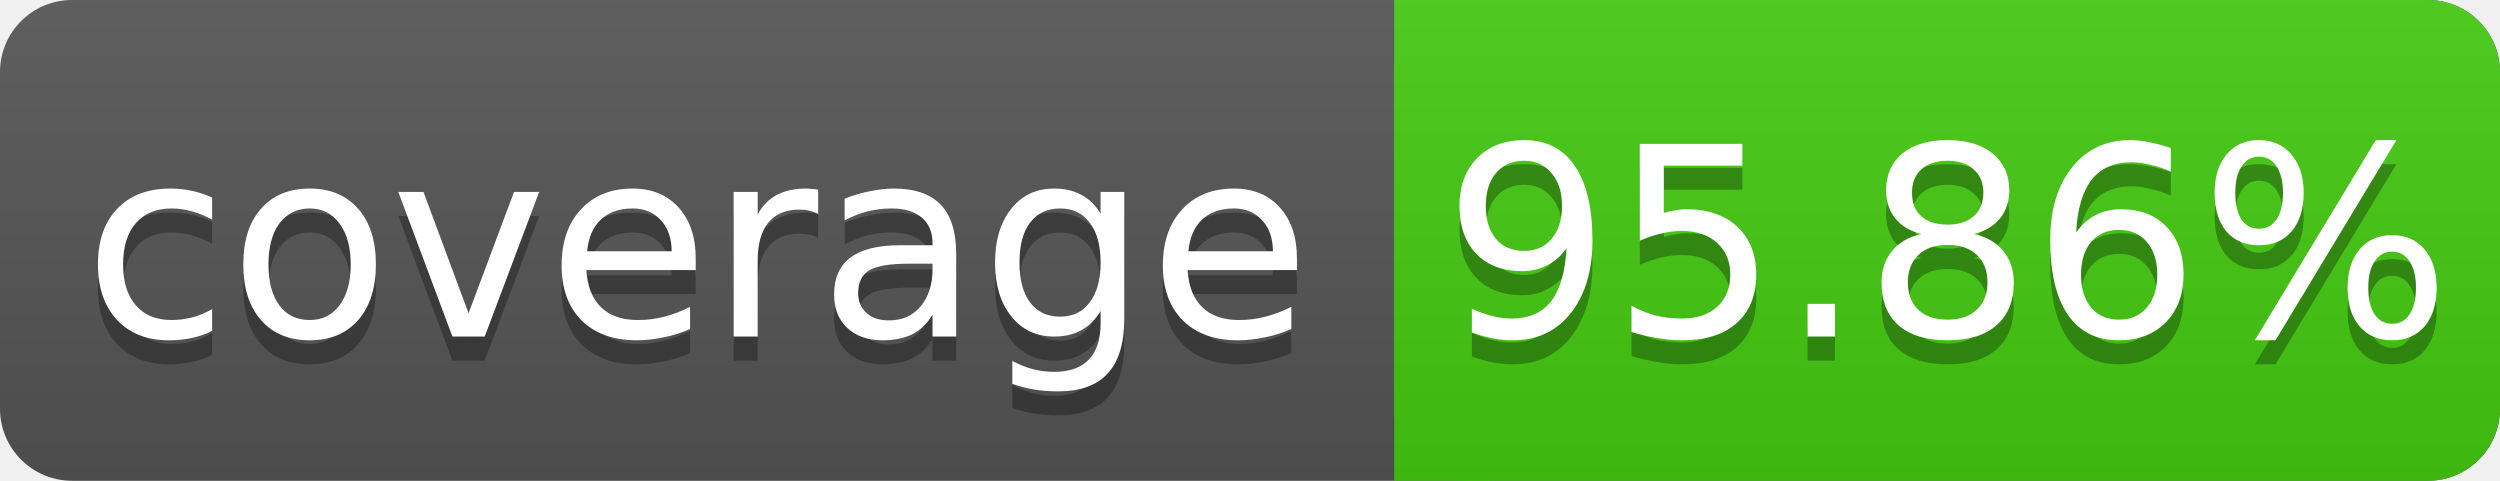
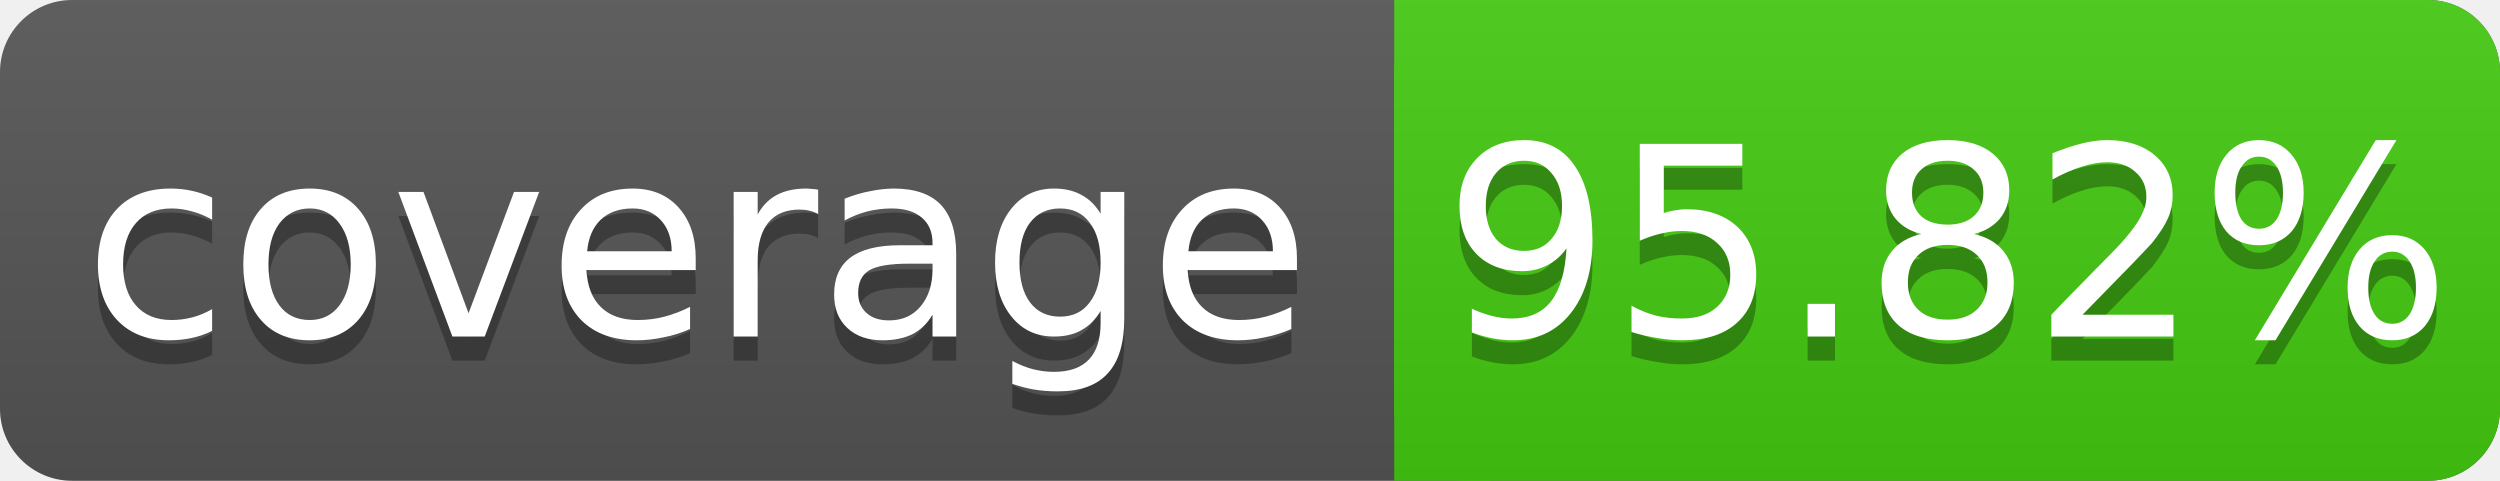
<svg xmlns="http://www.w3.org/2000/svg" width="104" height="20">
  <linearGradient id="s" x2="0" y2="100%">
    <stop offset="0" stop-color="#bbb" stop-opacity=".1" />
    <stop offset="1" stop-opacity=".1" />
  </linearGradient>
  <rect rx="3" width="104" height="20" fill="#555" />
  <rect rx="3" x="58" width="46" height="20" fill="#4c1" />
  <rect x="58" width="4" height="20" fill="#4c1" />
  <rect rx="3" width="104" height="20" fill="url(#s)" />
  <g fill="#fff" text-anchor="middle" font-family="DejaVu Sans,Verdana,Geneva,sans-serif" font-size="11">
    <text x="29" y="15" fill="#010101" fill-opacity=".3">coverage</text>
    <text x="29" y="14">coverage</text>
-     <text x="81" y="15" fill="#010101" fill-opacity=".3">95.86%</text>
-     <text x="81" y="14">95.86%</text>
+     <text x="81" y="15" fill="#010101" fill-opacity=".3">95.82%</text>
+     <text x="81" y="14">95.82%</text>
  </g>
</svg>
